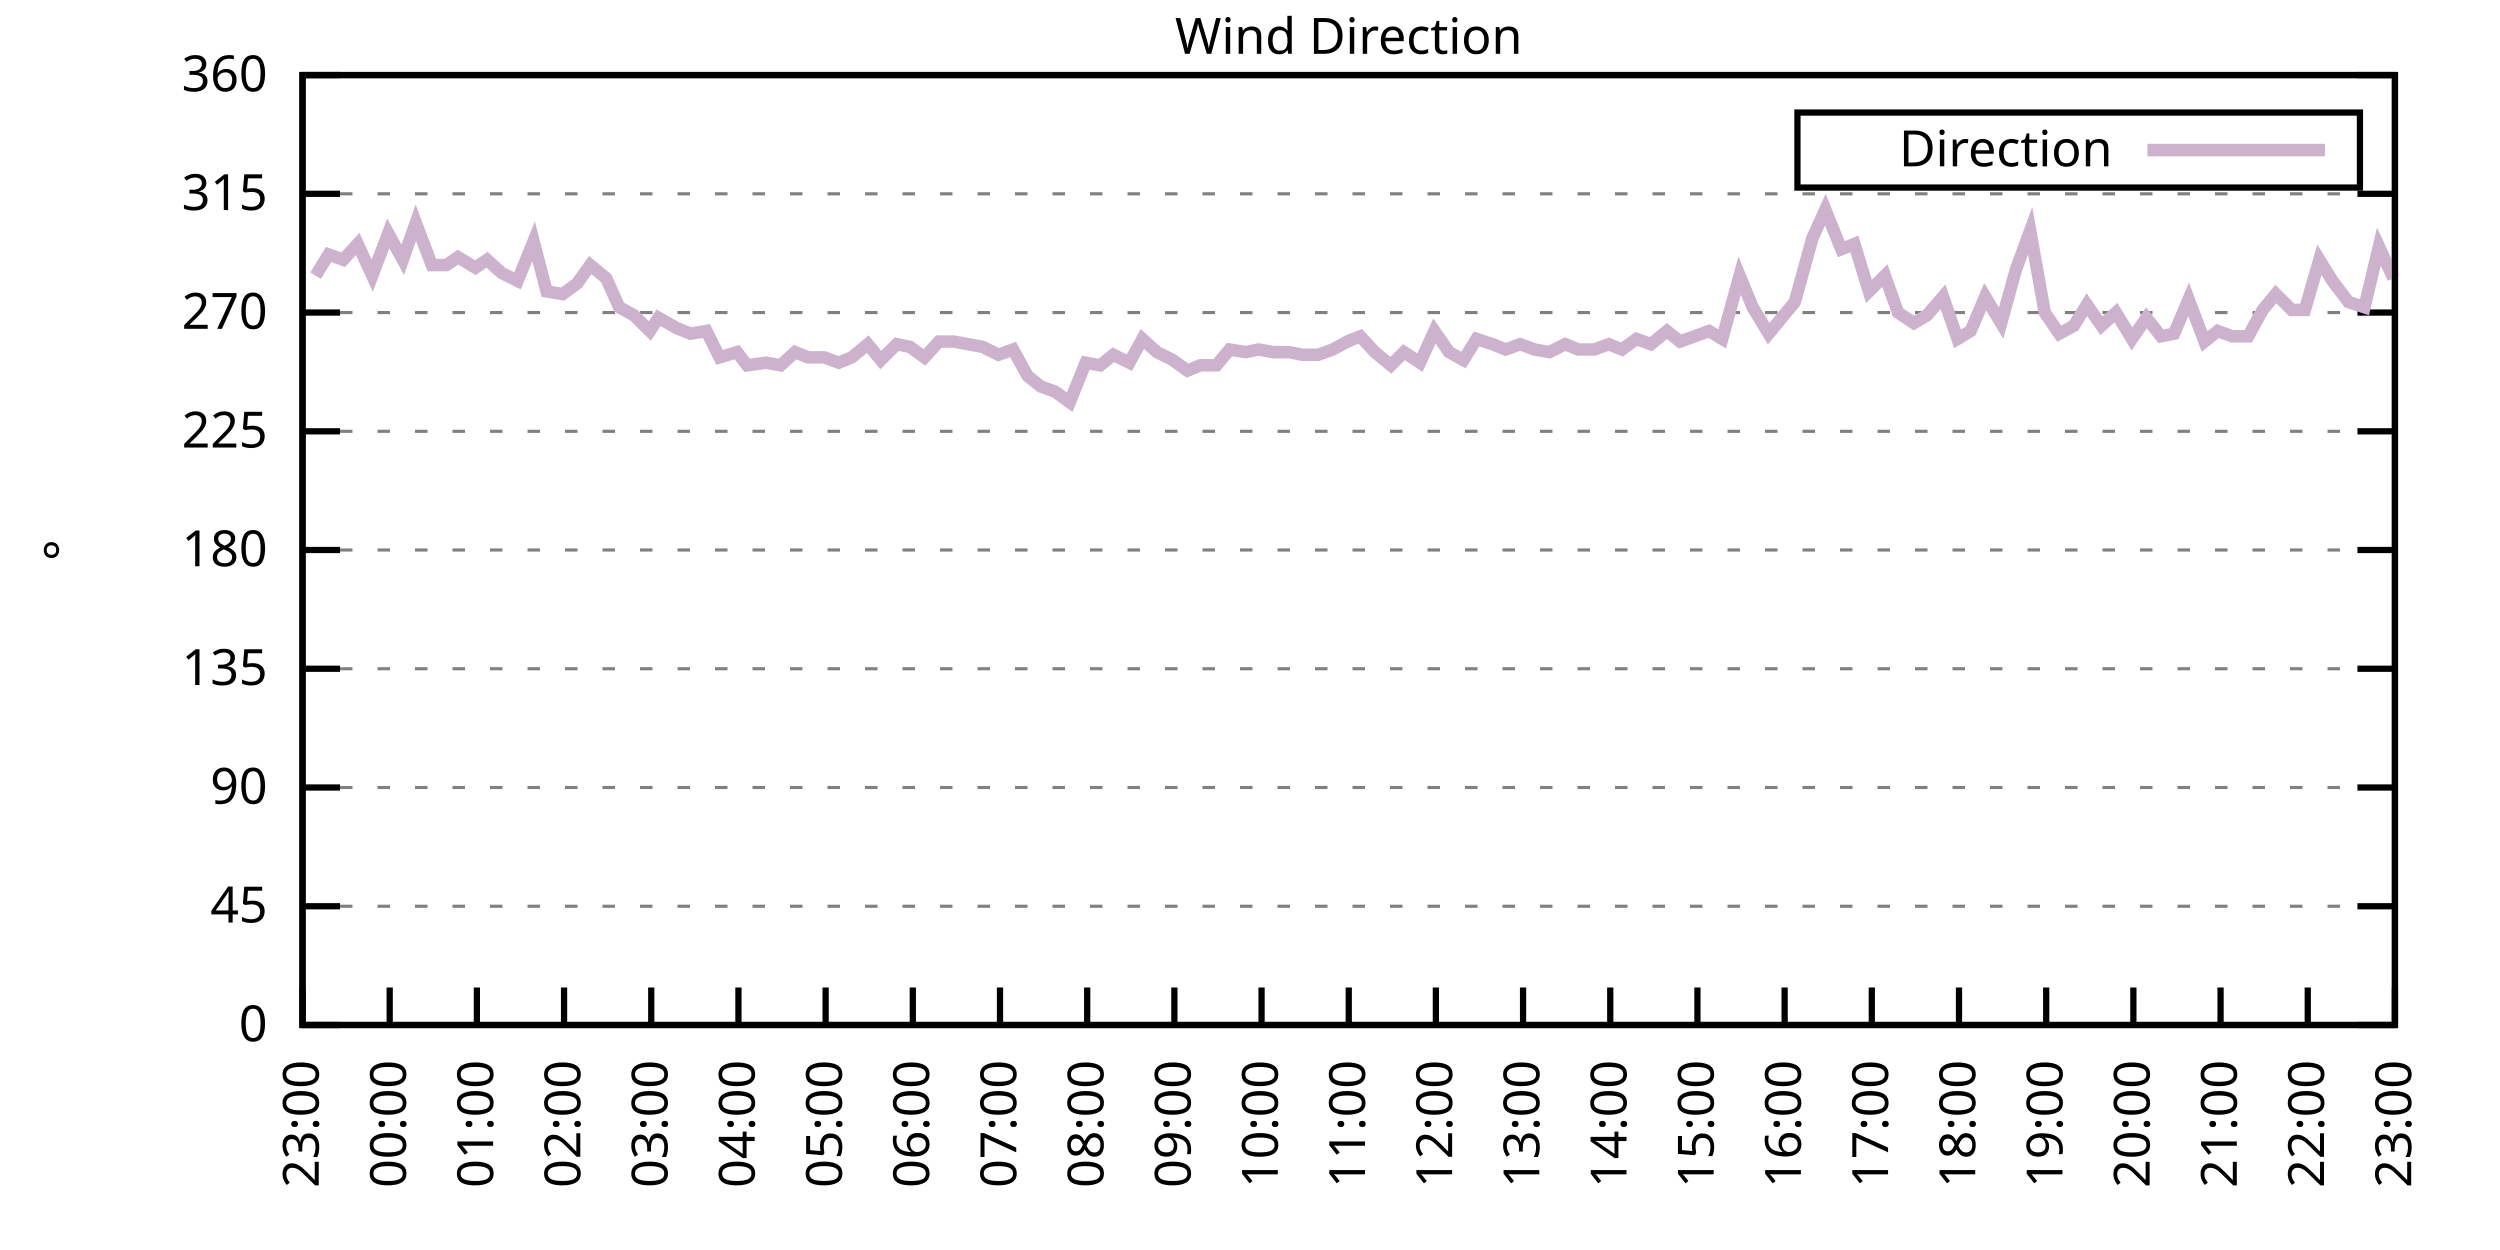
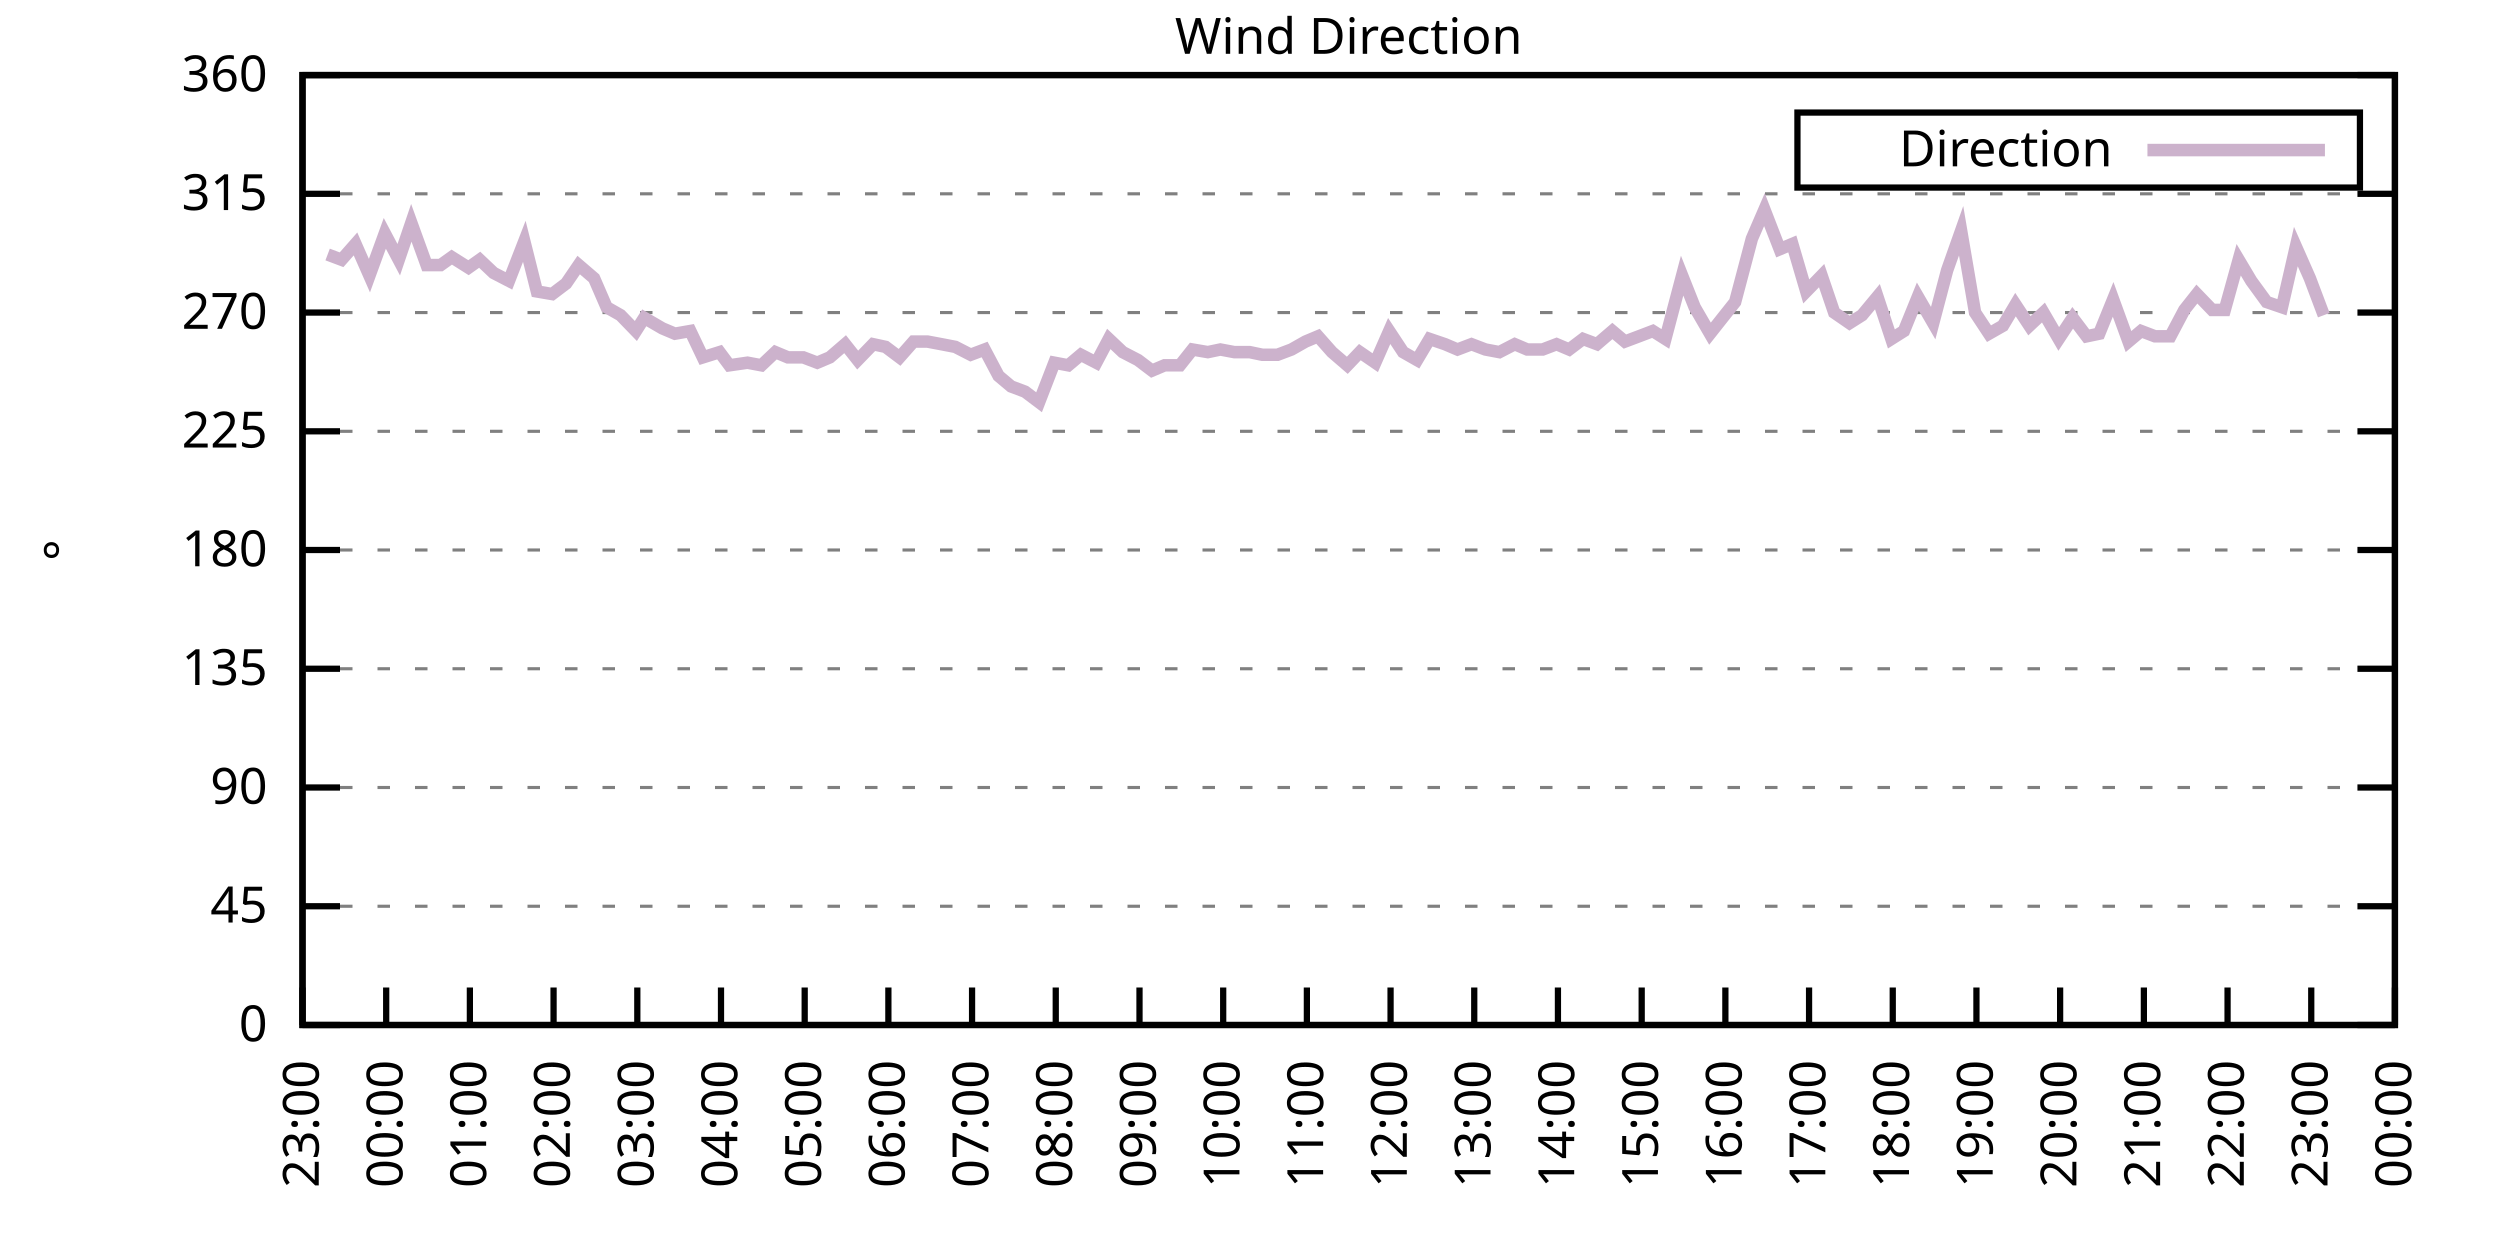
<svg xmlns="http://www.w3.org/2000/svg" xmlns:xlink="http://www.w3.org/1999/xlink" width="400" height="200" viewBox="0 0 400 200">
  <g id="gnuplot_canvas">
    <rect x="0" y="0" width="400" height="200" fill="none" />
    <defs>
      <circle id="gpDot" r="0.5" stroke-width="0.5" stroke="currentColor" />
      <path id="gpPt0" stroke-width="0.333" stroke="currentColor" d="M-1,0 h2 M0,-1 v2" />
      <path id="gpPt1" stroke-width="0.333" stroke="currentColor" d="M-1,-1 L1,1 M1,-1 L-1,1" />
      <path id="gpPt2" stroke-width="0.333" stroke="currentColor" d="M-1,0 L1,0 M0,-1 L0,1 M-1,-1 L1,1 M-1,1 L1,-1" />
      <rect id="gpPt3" stroke-width="0.333" stroke="currentColor" x="-1" y="-1" width="2" height="2" />
      <rect id="gpPt4" stroke-width="0.333" stroke="currentColor" fill="currentColor" x="-1" y="-1" width="2" height="2" />
      <circle id="gpPt5" stroke-width="0.333" stroke="currentColor" cx="0" cy="0" r="1" />
      <use xlink:href="#gpPt5" id="gpPt6" fill="currentColor" stroke="none" />
      <path id="gpPt7" stroke-width="0.333" stroke="currentColor" d="M0,-1.33 L-1.33,0.67 L1.33,0.67 z" />
      <use xlink:href="#gpPt7" id="gpPt8" fill="currentColor" stroke="none" />
      <use xlink:href="#gpPt7" id="gpPt9" stroke="currentColor" transform="rotate(180)" />
      <use xlink:href="#gpPt9" id="gpPt10" fill="currentColor" stroke="none" />
      <use xlink:href="#gpPt3" id="gpPt11" stroke="currentColor" transform="rotate(45)" />
      <use xlink:href="#gpPt11" id="gpPt12" fill="currentColor" stroke="none" />
      <path id="gpPt13" stroke-width="0.333" stroke="currentColor" d="M0,1.330 L1.265,0.411 L0.782,-1.067 L-0.782,-1.076 L-1.265,0.411 z" />
      <use xlink:href="#gpPt13" id="gpPt14" fill="currentColor" stroke="none" />
      <filter id="textbox" filterUnits="objectBoundingBox" x="0" y="0" height="1" width="1">
        <feFlood flood-color="white" flood-opacity="1" result="bgnd" />
        <feComposite in="SourceGraphic" in2="bgnd" operator="atop" />
      </filter>
      <filter id="greybox" filterUnits="objectBoundingBox" x="0" y="0" height="1" width="1">
        <feFlood flood-color="lightgrey" flood-opacity="1" result="grey" />
        <feComposite in="SourceGraphic" in2="grey" operator="atop" />
      </filter>
    </defs>
    <g fill="none" color="white" stroke="currentColor" stroke-width="1.00" stroke-linecap="butt" stroke-linejoin="miter">
</g>
    <g fill="none" color="black" stroke="currentColor" stroke-width="1.00" stroke-linecap="butt" stroke-linejoin="miter">
      <g stroke="none" shape-rendering="crispEdges">
        <polygon fill="rgb(255, 255, 255)" points="48.40,164.00 383.18,164.00 383.18,12.02 48.40,12.02 " />
      </g>
    </g>
    <g fill="none" color="black" stroke="currentColor" stroke-width="1.00" stroke-linecap="butt" stroke-linejoin="miter">
</g>
    <g fill="none" color="black" stroke="black" stroke-width="0.50" stroke-linecap="butt" stroke-linejoin="miter">
</g>
    <g fill="none" color="gray" stroke="currentColor" stroke-width="0.50" stroke-linecap="butt" stroke-linejoin="miter">
      <path stroke="gray" stroke-dasharray="2,4" class="gridline" d="M48.40,164.00 L383.19,164.00  " />
    </g>
    <g fill="none" color="gray" stroke="gray" stroke-width="1.00" stroke-linecap="butt" stroke-linejoin="miter">
</g>
    <g fill="none" color="black" stroke="currentColor" stroke-width="1.00" stroke-linecap="butt" stroke-linejoin="miter">
      <path stroke="black" d="M48.40,164.00 L54.40,164.00 M383.19,164.00 L377.19,164.00  " />
      <g transform="translate(42.80,166.60)" stroke="none" fill="black" font-family="Sans" font-size="8.00" text-anchor="end">
        <text>
          <tspan font-family="Sans"> 0</tspan>
        </text>
      </g>
    </g>
    <g fill="none" color="black" stroke="currentColor" stroke-width="1.00" stroke-linecap="butt" stroke-linejoin="miter">
</g>
    <g fill="none" color="black" stroke="black" stroke-width="0.50" stroke-linecap="butt" stroke-linejoin="miter">
</g>
    <g fill="none" color="gray" stroke="currentColor" stroke-width="0.50" stroke-linecap="butt" stroke-linejoin="miter">
      <path stroke="gray" stroke-dasharray="2,4" class="gridline" d="M48.40,145.00 L383.19,145.00  " />
    </g>
    <g fill="none" color="gray" stroke="gray" stroke-width="1.00" stroke-linecap="butt" stroke-linejoin="miter">
</g>
    <g fill="none" color="black" stroke="currentColor" stroke-width="1.00" stroke-linecap="butt" stroke-linejoin="miter">
      <path stroke="black" d="M48.40,145.00 L54.40,145.00 M383.19,145.00 L377.19,145.00  " />
      <g transform="translate(42.80,147.60)" stroke="none" fill="black" font-family="Sans" font-size="8.00" text-anchor="end">
        <text>
          <tspan font-family="Sans"> 45</tspan>
        </text>
      </g>
    </g>
    <g fill="none" color="black" stroke="currentColor" stroke-width="1.00" stroke-linecap="butt" stroke-linejoin="miter">
</g>
    <g fill="none" color="black" stroke="black" stroke-width="0.50" stroke-linecap="butt" stroke-linejoin="miter">
</g>
    <g fill="none" color="gray" stroke="currentColor" stroke-width="0.50" stroke-linecap="butt" stroke-linejoin="miter">
      <path stroke="gray" stroke-dasharray="2,4" class="gridline" d="M48.40,126.00 L383.19,126.00  " />
    </g>
    <g fill="none" color="gray" stroke="gray" stroke-width="1.00" stroke-linecap="butt" stroke-linejoin="miter">
</g>
    <g fill="none" color="black" stroke="currentColor" stroke-width="1.00" stroke-linecap="butt" stroke-linejoin="miter">
      <path stroke="black" d="M48.40,126.00 L54.40,126.00 M383.19,126.00 L377.19,126.00  " />
      <g transform="translate(42.80,128.60)" stroke="none" fill="black" font-family="Sans" font-size="8.00" text-anchor="end">
        <text>
          <tspan font-family="Sans"> 90</tspan>
        </text>
      </g>
    </g>
    <g fill="none" color="black" stroke="currentColor" stroke-width="1.00" stroke-linecap="butt" stroke-linejoin="miter">
</g>
    <g fill="none" color="black" stroke="black" stroke-width="0.50" stroke-linecap="butt" stroke-linejoin="miter">
</g>
    <g fill="none" color="gray" stroke="currentColor" stroke-width="0.50" stroke-linecap="butt" stroke-linejoin="miter">
      <path stroke="gray" stroke-dasharray="2,4" class="gridline" d="M48.40,107.00 L383.19,107.00  " />
    </g>
    <g fill="none" color="gray" stroke="gray" stroke-width="1.00" stroke-linecap="butt" stroke-linejoin="miter">
</g>
    <g fill="none" color="black" stroke="currentColor" stroke-width="1.00" stroke-linecap="butt" stroke-linejoin="miter">
      <path stroke="black" d="M48.40,107.00 L54.40,107.00 M383.19,107.00 L377.19,107.00  " />
      <g transform="translate(42.80,109.60)" stroke="none" fill="black" font-family="Sans" font-size="8.00" text-anchor="end">
        <text>
          <tspan font-family="Sans"> 135</tspan>
        </text>
      </g>
    </g>
    <g fill="none" color="black" stroke="currentColor" stroke-width="1.00" stroke-linecap="butt" stroke-linejoin="miter">
</g>
    <g fill="none" color="black" stroke="black" stroke-width="0.50" stroke-linecap="butt" stroke-linejoin="miter">
</g>
    <g fill="none" color="gray" stroke="currentColor" stroke-width="0.50" stroke-linecap="butt" stroke-linejoin="miter">
      <path stroke="gray" stroke-dasharray="2,4" class="gridline" d="M48.40,88.00 L383.19,88.00  " />
    </g>
    <g fill="none" color="gray" stroke="gray" stroke-width="1.00" stroke-linecap="butt" stroke-linejoin="miter">
</g>
    <g fill="none" color="black" stroke="currentColor" stroke-width="1.00" stroke-linecap="butt" stroke-linejoin="miter">
      <path stroke="black" d="M48.40,88.00 L54.40,88.00 M383.19,88.00 L377.19,88.00  " />
      <g transform="translate(42.80,90.60)" stroke="none" fill="black" font-family="Sans" font-size="8.00" text-anchor="end">
        <text>
          <tspan font-family="Sans"> 180</tspan>
        </text>
      </g>
    </g>
    <g fill="none" color="black" stroke="currentColor" stroke-width="1.00" stroke-linecap="butt" stroke-linejoin="miter">
</g>
    <g fill="none" color="black" stroke="black" stroke-width="0.50" stroke-linecap="butt" stroke-linejoin="miter">
</g>
    <g fill="none" color="gray" stroke="currentColor" stroke-width="0.50" stroke-linecap="butt" stroke-linejoin="miter">
      <path stroke="gray" stroke-dasharray="2,4" class="gridline" d="M48.40,69.01 L383.19,69.01  " />
    </g>
    <g fill="none" color="gray" stroke="gray" stroke-width="1.00" stroke-linecap="butt" stroke-linejoin="miter">
</g>
    <g fill="none" color="black" stroke="currentColor" stroke-width="1.00" stroke-linecap="butt" stroke-linejoin="miter">
      <path stroke="black" d="M48.40,69.01 L54.40,69.01 M383.19,69.01 L377.19,69.01  " />
      <g transform="translate(42.80,71.61)" stroke="none" fill="black" font-family="Sans" font-size="8.00" text-anchor="end">
        <text>
          <tspan font-family="Sans"> 225</tspan>
        </text>
      </g>
    </g>
    <g fill="none" color="black" stroke="currentColor" stroke-width="1.00" stroke-linecap="butt" stroke-linejoin="miter">
</g>
    <g fill="none" color="black" stroke="black" stroke-width="0.50" stroke-linecap="butt" stroke-linejoin="miter">
</g>
    <g fill="none" color="gray" stroke="currentColor" stroke-width="0.50" stroke-linecap="butt" stroke-linejoin="miter">
      <path stroke="gray" stroke-dasharray="2,4" class="gridline" d="M48.40,50.01 L383.19,50.01  " />
    </g>
    <g fill="none" color="gray" stroke="gray" stroke-width="1.00" stroke-linecap="butt" stroke-linejoin="miter">
</g>
    <g fill="none" color="black" stroke="currentColor" stroke-width="1.00" stroke-linecap="butt" stroke-linejoin="miter">
      <path stroke="black" d="M48.40,50.01 L54.40,50.01 M383.19,50.01 L377.19,50.01  " />
      <g transform="translate(42.80,52.61)" stroke="none" fill="black" font-family="Sans" font-size="8.00" text-anchor="end">
        <text>
          <tspan font-family="Sans"> 270</tspan>
        </text>
      </g>
    </g>
    <g fill="none" color="black" stroke="currentColor" stroke-width="1.00" stroke-linecap="butt" stroke-linejoin="miter">
</g>
    <g fill="none" color="black" stroke="black" stroke-width="0.50" stroke-linecap="butt" stroke-linejoin="miter">
</g>
    <g fill="none" color="gray" stroke="currentColor" stroke-width="0.50" stroke-linecap="butt" stroke-linejoin="miter">
      <path stroke="gray" stroke-dasharray="2,4" class="gridline" d="M48.40,31.01 L383.19,31.01  " />
    </g>
    <g fill="none" color="gray" stroke="gray" stroke-width="1.00" stroke-linecap="butt" stroke-linejoin="miter">
</g>
    <g fill="none" color="black" stroke="currentColor" stroke-width="1.00" stroke-linecap="butt" stroke-linejoin="miter">
      <path stroke="black" d="M48.40,31.01 L54.40,31.01 M383.19,31.01 L377.19,31.01  " />
      <g transform="translate(42.80,33.61)" stroke="none" fill="black" font-family="Sans" font-size="8.00" text-anchor="end">
        <text>
          <tspan font-family="Sans"> 315</tspan>
        </text>
      </g>
    </g>
    <g fill="none" color="black" stroke="currentColor" stroke-width="1.00" stroke-linecap="butt" stroke-linejoin="miter">
</g>
    <g fill="none" color="black" stroke="black" stroke-width="0.50" stroke-linecap="butt" stroke-linejoin="miter">
</g>
    <g fill="none" color="gray" stroke="currentColor" stroke-width="0.50" stroke-linecap="butt" stroke-linejoin="miter">
      <path stroke="gray" stroke-dasharray="2,4" class="gridline" d="M48.40,12.01 L383.19,12.01  " />
    </g>
    <g fill="none" color="gray" stroke="gray" stroke-width="1.00" stroke-linecap="butt" stroke-linejoin="miter">
</g>
    <g fill="none" color="black" stroke="currentColor" stroke-width="1.00" stroke-linecap="butt" stroke-linejoin="miter">
      <path stroke="black" d="M48.40,12.01 L54.40,12.01 M383.19,12.01 L377.19,12.01  " />
      <g transform="translate(42.80,14.61)" stroke="none" fill="black" font-family="Sans" font-size="8.00" text-anchor="end">
        <text>
          <tspan font-family="Sans"> 360</tspan>
        </text>
      </g>
    </g>
    <g fill="none" color="black" stroke="currentColor" stroke-width="1.00" stroke-linecap="butt" stroke-linejoin="miter">
      <path stroke="black" d="M48.40,164.00 L48.40,158.00  " />
      <g transform="translate(51.00,169.60) rotate(270.00)" stroke="none" fill="black" font-family="Sans" font-size="8.00" text-anchor="end">
        <text>
          <tspan font-family="Sans">23:00</tspan>
        </text>
      </g>
    </g>
    <g fill="none" color="black" stroke="currentColor" stroke-width="1.00" stroke-linecap="butt" stroke-linejoin="miter">
-       <path stroke="black" d="M62.35,164.00 L62.35,158.00  " />
-       <g transform="translate(64.95,169.60) rotate(270.00)" stroke="none" fill="black" font-family="Sans" font-size="8.00" text-anchor="end">
+       <path stroke="black" d="M61.79,164.00 L61.79,158.00  " />
+       <g transform="translate(64.39,169.60) rotate(270.00)" stroke="none" fill="black" font-family="Sans" font-size="8.00" text-anchor="end">
        <text>
          <tspan font-family="Sans">00:00</tspan>
        </text>
      </g>
    </g>
    <g fill="none" color="black" stroke="currentColor" stroke-width="1.00" stroke-linecap="butt" stroke-linejoin="miter">
-       <path stroke="black" d="M76.30,164.00 L76.30,158.00  " />
-       <g transform="translate(78.90,169.60) rotate(270.00)" stroke="none" fill="black" font-family="Sans" font-size="8.00" text-anchor="end">
+       <path stroke="black" d="M75.18,164.00 L75.18,158.00  " />
+       <g transform="translate(77.78,169.60) rotate(270.00)" stroke="none" fill="black" font-family="Sans" font-size="8.00" text-anchor="end">
        <text>
          <tspan font-family="Sans">01:00</tspan>
        </text>
      </g>
    </g>
    <g fill="none" color="black" stroke="currentColor" stroke-width="1.00" stroke-linecap="butt" stroke-linejoin="miter">
-       <path stroke="black" d="M90.25,164.00 L90.25,158.00  " />
-       <g transform="translate(92.85,169.60) rotate(270.00)" stroke="none" fill="black" font-family="Sans" font-size="8.00" text-anchor="end">
+       <path stroke="black" d="M88.57,164.00 L88.57,158.00  " />
+       <g transform="translate(91.17,169.60) rotate(270.00)" stroke="none" fill="black" font-family="Sans" font-size="8.00" text-anchor="end">
        <text>
          <tspan font-family="Sans">02:00</tspan>
        </text>
      </g>
    </g>
    <g fill="none" color="black" stroke="currentColor" stroke-width="1.00" stroke-linecap="butt" stroke-linejoin="miter">
-       <path stroke="black" d="M104.20,164.00 L104.20,158.00  " />
-       <g transform="translate(106.80,169.60) rotate(270.00)" stroke="none" fill="black" font-family="Sans" font-size="8.00" text-anchor="end">
+       <path stroke="black" d="M101.97,164.00 L101.97,158.00  " />
+       <g transform="translate(104.57,169.60) rotate(270.00)" stroke="none" fill="black" font-family="Sans" font-size="8.00" text-anchor="end">
        <text>
          <tspan font-family="Sans">03:00</tspan>
        </text>
      </g>
    </g>
    <g fill="none" color="black" stroke="currentColor" stroke-width="1.00" stroke-linecap="butt" stroke-linejoin="miter">
-       <path stroke="black" d="M118.15,164.00 L118.15,158.00  " />
-       <g transform="translate(120.75,169.60) rotate(270.00)" stroke="none" fill="black" font-family="Sans" font-size="8.00" text-anchor="end">
+       <path stroke="black" d="M115.36,164.00 L115.36,158.00  " />
+       <g transform="translate(117.96,169.60) rotate(270.00)" stroke="none" fill="black" font-family="Sans" font-size="8.00" text-anchor="end">
        <text>
          <tspan font-family="Sans">04:00</tspan>
        </text>
      </g>
    </g>
    <g fill="none" color="black" stroke="currentColor" stroke-width="1.00" stroke-linecap="butt" stroke-linejoin="miter">
-       <path stroke="black" d="M132.10,164.00 L132.10,158.00  " />
-       <g transform="translate(134.70,169.60) rotate(270.00)" stroke="none" fill="black" font-family="Sans" font-size="8.00" text-anchor="end">
+       <path stroke="black" d="M128.75,164.00 L128.75,158.00  " />
+       <g transform="translate(131.35,169.60) rotate(270.00)" stroke="none" fill="black" font-family="Sans" font-size="8.00" text-anchor="end">
        <text>
          <tspan font-family="Sans">05:00</tspan>
        </text>
      </g>
    </g>
    <g fill="none" color="black" stroke="currentColor" stroke-width="1.00" stroke-linecap="butt" stroke-linejoin="miter">
-       <path stroke="black" d="M146.05,164.00 L146.05,158.00  " />
-       <g transform="translate(148.65,169.60) rotate(270.00)" stroke="none" fill="black" font-family="Sans" font-size="8.00" text-anchor="end">
+       <path stroke="black" d="M142.14,164.00 L142.14,158.00  " />
+       <g transform="translate(144.74,169.60) rotate(270.00)" stroke="none" fill="black" font-family="Sans" font-size="8.00" text-anchor="end">
        <text>
          <tspan font-family="Sans">06:00</tspan>
        </text>
      </g>
    </g>
    <g fill="none" color="black" stroke="currentColor" stroke-width="1.00" stroke-linecap="butt" stroke-linejoin="miter">
-       <path stroke="black" d="M160.00,164.00 L160.00,158.00  " />
-       <g transform="translate(162.60,169.60) rotate(270.00)" stroke="none" fill="black" font-family="Sans" font-size="8.00" text-anchor="end">
+       <path stroke="black" d="M155.53,164.00 L155.53,158.00  " />
+       <g transform="translate(158.13,169.60) rotate(270.00)" stroke="none" fill="black" font-family="Sans" font-size="8.00" text-anchor="end">
        <text>
          <tspan font-family="Sans">07:00</tspan>
        </text>
      </g>
    </g>
    <g fill="none" color="black" stroke="currentColor" stroke-width="1.00" stroke-linecap="butt" stroke-linejoin="miter">
-       <path stroke="black" d="M173.95,164.00 L173.95,158.00  " />
-       <g transform="translate(176.55,169.60) rotate(270.00)" stroke="none" fill="black" font-family="Sans" font-size="8.00" text-anchor="end">
+       <path stroke="black" d="M168.92,164.00 L168.92,158.00  " />
+       <g transform="translate(171.52,169.60) rotate(270.00)" stroke="none" fill="black" font-family="Sans" font-size="8.00" text-anchor="end">
        <text>
          <tspan font-family="Sans">08:00</tspan>
        </text>
      </g>
    </g>
    <g fill="none" color="black" stroke="currentColor" stroke-width="1.00" stroke-linecap="butt" stroke-linejoin="miter">
-       <path stroke="black" d="M187.90,164.00 L187.90,158.00  " />
-       <g transform="translate(190.50,169.60) rotate(270.00)" stroke="none" fill="black" font-family="Sans" font-size="8.00" text-anchor="end">
+       <path stroke="black" d="M182.32,164.00 L182.32,158.00  " />
+       <g transform="translate(184.92,169.60) rotate(270.00)" stroke="none" fill="black" font-family="Sans" font-size="8.00" text-anchor="end">
        <text>
          <tspan font-family="Sans">09:00</tspan>
        </text>
      </g>
    </g>
    <g fill="none" color="black" stroke="currentColor" stroke-width="1.00" stroke-linecap="butt" stroke-linejoin="miter">
-       <path stroke="black" d="M201.85,164.00 L201.85,158.00  " />
-       <g transform="translate(204.45,169.60) rotate(270.00)" stroke="none" fill="black" font-family="Sans" font-size="8.00" text-anchor="end">
+       <path stroke="black" d="M195.71,164.00 L195.71,158.00  " />
+       <g transform="translate(198.31,169.60) rotate(270.00)" stroke="none" fill="black" font-family="Sans" font-size="8.00" text-anchor="end">
        <text>
          <tspan font-family="Sans">10:00</tspan>
        </text>
      </g>
    </g>
    <g fill="none" color="black" stroke="currentColor" stroke-width="1.00" stroke-linecap="butt" stroke-linejoin="miter">
-       <path stroke="black" d="M215.80,164.00 L215.80,158.00  " />
-       <g transform="translate(218.40,169.60) rotate(270.00)" stroke="none" fill="black" font-family="Sans" font-size="8.00" text-anchor="end">
+       <path stroke="black" d="M209.10,164.00 L209.10,158.00  " />
+       <g transform="translate(211.70,169.60) rotate(270.00)" stroke="none" fill="black" font-family="Sans" font-size="8.00" text-anchor="end">
        <text>
          <tspan font-family="Sans">11:00</tspan>
        </text>
      </g>
    </g>
    <g fill="none" color="black" stroke="currentColor" stroke-width="1.00" stroke-linecap="butt" stroke-linejoin="miter">
-       <path stroke="black" d="M229.74,164.00 L229.74,158.00  " />
-       <g transform="translate(232.34,169.60) rotate(270.00)" stroke="none" fill="black" font-family="Sans" font-size="8.00" text-anchor="end">
+       <path stroke="black" d="M222.49,164.00 L222.49,158.00  " />
+       <g transform="translate(225.09,169.60) rotate(270.00)" stroke="none" fill="black" font-family="Sans" font-size="8.00" text-anchor="end">
        <text>
          <tspan font-family="Sans">12:00</tspan>
        </text>
      </g>
    </g>
    <g fill="none" color="black" stroke="currentColor" stroke-width="1.00" stroke-linecap="butt" stroke-linejoin="miter">
-       <path stroke="black" d="M243.69,164.00 L243.69,158.00  " />
-       <g transform="translate(246.29,169.60) rotate(270.00)" stroke="none" fill="black" font-family="Sans" font-size="8.00" text-anchor="end">
+       <path stroke="black" d="M235.88,164.00 L235.88,158.00  " />
+       <g transform="translate(238.48,169.60) rotate(270.00)" stroke="none" fill="black" font-family="Sans" font-size="8.00" text-anchor="end">
        <text>
          <tspan font-family="Sans">13:00</tspan>
        </text>
      </g>
    </g>
    <g fill="none" color="black" stroke="currentColor" stroke-width="1.00" stroke-linecap="butt" stroke-linejoin="miter">
-       <path stroke="black" d="M257.64,164.00 L257.64,158.00  " />
-       <g transform="translate(260.24,169.60) rotate(270.00)" stroke="none" fill="black" font-family="Sans" font-size="8.00" text-anchor="end">
+       <path stroke="black" d="M249.27,164.00 L249.27,158.00  " />
+       <g transform="translate(251.87,169.60) rotate(270.00)" stroke="none" fill="black" font-family="Sans" font-size="8.00" text-anchor="end">
        <text>
          <tspan font-family="Sans">14:00</tspan>
        </text>
      </g>
    </g>
    <g fill="none" color="black" stroke="currentColor" stroke-width="1.00" stroke-linecap="butt" stroke-linejoin="miter">
-       <path stroke="black" d="M271.59,164.00 L271.59,158.00  " />
-       <g transform="translate(274.19,169.60) rotate(270.00)" stroke="none" fill="black" font-family="Sans" font-size="8.00" text-anchor="end">
+       <path stroke="black" d="M262.67,164.00 L262.67,158.00  " />
+       <g transform="translate(265.27,169.60) rotate(270.00)" stroke="none" fill="black" font-family="Sans" font-size="8.00" text-anchor="end">
        <text>
          <tspan font-family="Sans">15:00</tspan>
        </text>
      </g>
    </g>
    <g fill="none" color="black" stroke="currentColor" stroke-width="1.00" stroke-linecap="butt" stroke-linejoin="miter">
-       <path stroke="black" d="M285.54,164.00 L285.54,158.00  " />
-       <g transform="translate(288.14,169.60) rotate(270.00)" stroke="none" fill="black" font-family="Sans" font-size="8.00" text-anchor="end">
+       <path stroke="black" d="M276.06,164.00 L276.06,158.00  " />
+       <g transform="translate(278.66,169.60) rotate(270.00)" stroke="none" fill="black" font-family="Sans" font-size="8.00" text-anchor="end">
        <text>
          <tspan font-family="Sans">16:00</tspan>
        </text>
      </g>
    </g>
    <g fill="none" color="black" stroke="currentColor" stroke-width="1.00" stroke-linecap="butt" stroke-linejoin="miter">
-       <path stroke="black" d="M299.49,164.00 L299.49,158.00  " />
-       <g transform="translate(302.09,169.60) rotate(270.00)" stroke="none" fill="black" font-family="Sans" font-size="8.00" text-anchor="end">
+       <path stroke="black" d="M289.45,164.00 L289.45,158.00  " />
+       <g transform="translate(292.05,169.60) rotate(270.00)" stroke="none" fill="black" font-family="Sans" font-size="8.00" text-anchor="end">
        <text>
          <tspan font-family="Sans">17:00</tspan>
        </text>
      </g>
    </g>
    <g fill="none" color="black" stroke="currentColor" stroke-width="1.00" stroke-linecap="butt" stroke-linejoin="miter">
-       <path stroke="black" d="M313.44,164.00 L313.44,158.00  " />
-       <g transform="translate(316.04,169.60) rotate(270.00)" stroke="none" fill="black" font-family="Sans" font-size="8.00" text-anchor="end">
+       <path stroke="black" d="M302.84,164.00 L302.84,158.00  " />
+       <g transform="translate(305.44,169.60) rotate(270.00)" stroke="none" fill="black" font-family="Sans" font-size="8.00" text-anchor="end">
        <text>
          <tspan font-family="Sans">18:00</tspan>
        </text>
      </g>
    </g>
    <g fill="none" color="black" stroke="currentColor" stroke-width="1.00" stroke-linecap="butt" stroke-linejoin="miter">
-       <path stroke="black" d="M327.39,164.00 L327.39,158.00  " />
-       <g transform="translate(329.99,169.60) rotate(270.00)" stroke="none" fill="black" font-family="Sans" font-size="8.00" text-anchor="end">
+       <path stroke="black" d="M316.23,164.00 L316.23,158.00  " />
+       <g transform="translate(318.83,169.60) rotate(270.00)" stroke="none" fill="black" font-family="Sans" font-size="8.00" text-anchor="end">
        <text>
          <tspan font-family="Sans">19:00</tspan>
        </text>
      </g>
    </g>
    <g fill="none" color="black" stroke="currentColor" stroke-width="1.00" stroke-linecap="butt" stroke-linejoin="miter">
-       <path stroke="black" d="M341.34,164.00 L341.34,158.00  " />
-       <g transform="translate(343.94,169.60) rotate(270.00)" stroke="none" fill="black" font-family="Sans" font-size="8.00" text-anchor="end">
+       <path stroke="black" d="M329.62,164.00 L329.62,158.00  " />
+       <g transform="translate(332.22,169.60) rotate(270.00)" stroke="none" fill="black" font-family="Sans" font-size="8.00" text-anchor="end">
        <text>
          <tspan font-family="Sans">20:00</tspan>
        </text>
      </g>
    </g>
    <g fill="none" color="black" stroke="currentColor" stroke-width="1.00" stroke-linecap="butt" stroke-linejoin="miter">
-       <path stroke="black" d="M355.29,164.00 L355.29,158.00  " />
-       <g transform="translate(357.89,169.60) rotate(270.00)" stroke="none" fill="black" font-family="Sans" font-size="8.00" text-anchor="end">
+       <path stroke="black" d="M343.02,164.00 L343.02,158.00  " />
+       <g transform="translate(345.62,169.60) rotate(270.00)" stroke="none" fill="black" font-family="Sans" font-size="8.00" text-anchor="end">
        <text>
          <tspan font-family="Sans">21:00</tspan>
        </text>
      </g>
    </g>
    <g fill="none" color="black" stroke="currentColor" stroke-width="1.00" stroke-linecap="butt" stroke-linejoin="miter">
-       <path stroke="black" d="M369.24,164.00 L369.24,158.00  " />
-       <g transform="translate(371.84,169.60) rotate(270.00)" stroke="none" fill="black" font-family="Sans" font-size="8.00" text-anchor="end">
+       <path stroke="black" d="M356.41,164.00 L356.41,158.00  " />
+       <g transform="translate(359.01,169.60) rotate(270.00)" stroke="none" fill="black" font-family="Sans" font-size="8.00" text-anchor="end">
        <text>
          <tspan font-family="Sans">22:00</tspan>
+         </text>
+       </g>
+     </g>
+     <g fill="none" color="black" stroke="currentColor" stroke-width="1.00" stroke-linecap="butt" stroke-linejoin="miter">
+       <path stroke="black" d="M369.80,164.00 L369.80,158.00  " />
+       <g transform="translate(372.40,169.60) rotate(270.00)" stroke="none" fill="black" font-family="Sans" font-size="8.00" text-anchor="end">
+         <text>
+           <tspan font-family="Sans">23:00</tspan>
        </text>
      </g>
    </g>
    <g fill="none" color="black" stroke="currentColor" stroke-width="1.00" stroke-linecap="butt" stroke-linejoin="miter">
      <path stroke="black" d="M383.19,164.00 L383.19,158.00  " />
      <g transform="translate(385.79,169.60) rotate(270.00)" stroke="none" fill="black" font-family="Sans" font-size="8.00" text-anchor="end">
        <text>
-           <tspan font-family="Sans">23:00</tspan>
+           <tspan font-family="Sans">00:00</tspan>
        </text>
      </g>
    </g>
    <g fill="none" color="black" stroke="currentColor" stroke-width="1.00" stroke-linecap="butt" stroke-linejoin="miter">
</g>
    <g fill="none" color="black" stroke="currentColor" stroke-width="1.00" stroke-linecap="butt" stroke-linejoin="miter">
      <path stroke="black" d="M48.40,12.01 L48.40,164.00 L383.19,164.00 L383.19,12.01 L48.40,12.01 Z  " />
    </g>
    <g fill="none" color="black" stroke="currentColor" stroke-width="1.00" stroke-linecap="butt" stroke-linejoin="miter">
</g>
    <g fill="none" color="black" stroke="currentColor" stroke-width="1.00" stroke-linecap="butt" stroke-linejoin="miter">
      <path stroke="black" d="M287.59,30.01 L287.59,18.01 L377.59,18.01 L377.59,30.01 L287.59,30.01 Z  " />
    </g>
    <g id="Wind_direction_plot_1">
      <g fill="none" color="white" stroke="black" stroke-width="2.00" stroke-linecap="butt" stroke-linejoin="miter">
</g>
      <g fill="none" color="black" stroke="currentColor" stroke-width="2.00" stroke-linecap="butt" stroke-linejoin="miter">
        <g transform="translate(337.99,26.61)" stroke="none" fill="black" font-family="Sans" font-size="8.00" text-anchor="end">
          <text>
            <tspan font-family="Sans">Direction</tspan>
          </text>
        </g>
      </g>
      <g fill="none" color="black" stroke="currentColor" stroke-width="2.00" stroke-linecap="butt" stroke-linejoin="miter">
-         <path stroke="rgb(204, 178, 204)" d="M343.59,24.01 L371.99,24.01 M50.49,44.10 L52.58,40.72 L54.91,41.56 L57.23,39.03 L59.56,44.10 L62.12,37.34   L64.44,41.56 L66.53,35.65 L69.09,42.41 L71.42,42.41 L73.28,41.14 L76.07,42.83 L77.93,41.56 L80.25,43.67   L82.81,44.94 L85.37,38.61 L87.46,46.63 L90.02,47.05 L92.34,45.36 L94.43,42.41 L96.99,44.52 L99.08,49.16   L101.41,50.43 L103.97,52.96 L105.36,50.85 L108.38,52.54 L110.48,53.39 L113.03,52.96 L115.13,57.18 L117.92,56.34   L119.54,58.45 L122.57,58.03 L124.89,58.45 L127.22,56.34 L129.31,57.18 L131.87,57.18 L134.19,58.03 L136.28,57.18   L138.84,55.07 L140.93,57.61 L143.49,55.07 L145.58,55.50 L147.91,57.18 L150.23,54.65 L152.56,54.65 L154.88,55.07   L157.21,55.50 L159.76,56.76 L162.09,55.92 L164.41,60.14 L166.51,61.83 L168.83,62.67 L171.16,64.36 L173.71,58.03   L176.04,58.45 L178.13,56.76 L180.69,58.03 L182.78,54.23 L185.11,56.34 L187.66,57.61 L189.99,59.30 L192.08,58.45   L194.64,58.45 L196.73,55.92 L199.29,56.34 L201.38,55.92 L203.71,56.34 L206.26,56.34 L208.36,56.76 L210.91,56.76   L213.24,55.92 L215.56,54.65 L217.65,53.81 L219.98,56.34 L222.54,58.45 L224.63,56.34 L227.19,58.03 L229.51,52.96   L231.84,56.34 L234.16,57.61 L236.25,54.23 L238.81,55.07 L240.90,55.92 L243.23,55.07 L245.55,55.92 L247.88,56.34   L250.44,55.07 L252.53,55.92 L255.09,55.92 L257.41,55.07 L259.50,55.92 L261.83,54.23 L264.15,55.07 L266.71,52.96   L268.80,54.65 L271.13,53.81 L273.45,52.96 L275.55,54.23 L278.34,44.10 L280.43,49.16 L282.99,53.39 L285.08,50.85   L287.17,48.32 L289.96,38.19 L292.05,33.54 L294.61,39.87 L296.70,39.03 L299.03,46.63 L301.58,44.10 L303.68,50.01   L306.23,51.70 L308.33,50.43 L310.88,47.47 L313.21,54.23 L315.30,52.96 L317.63,47.47 L320.18,51.70 L322.51,43.25   L324.83,36.92 L327.16,50.01 L329.48,53.39 L331.81,52.12 L333.90,48.74 L336.23,52.12 L338.55,50.01 L341.11,54.23   L343.43,50.85 L345.76,53.81 L347.85,53.39 L350.18,47.90 L352.73,54.65 L354.83,52.96 L357.15,53.81 L359.71,53.81   L362.03,49.59 L364.13,47.05 L366.68,49.59 L368.78,49.59 L371.10,41.56 L373.19,44.94 L375.75,48.32 L378.31,49.16   L380.63,39.45 L382.96,44.52  " />
+         <path stroke="rgb(204, 178, 204)" d="M343.59,24.01 L371.99,24.01 M52.42,40.72 L54.65,41.56 L56.88,39.03 L59.11,44.10 L61.57,37.34 L63.80,41.56   L65.81,35.65 L68.26,42.41 L70.50,42.41 L72.28,41.14 L74.96,42.83 L76.75,41.56 L78.98,43.67 L81.43,44.94   L83.89,38.61 L85.90,46.63 L88.35,47.05 L90.58,45.36 L92.59,42.41 L95.05,44.52 L97.06,49.16 L99.29,50.43   L101.74,52.96 L103.08,50.85 L105.98,52.54 L107.99,53.39 L110.45,52.96 L112.46,57.18 L115.13,56.34 L116.70,58.45   L119.60,58.03 L121.83,58.45 L124.06,56.34 L126.07,57.18 L128.53,57.18 L130.76,58.03 L132.77,57.18 L135.22,55.07   L137.23,57.61 L139.69,55.07 L141.69,55.50 L143.93,57.18 L146.16,54.65 L148.39,54.65 L150.62,55.07 L152.85,55.50   L155.31,56.76 L157.54,55.92 L159.77,60.14 L161.78,61.83 L164.01,62.67 L166.25,64.36 L168.70,58.03 L170.93,58.45   L172.94,56.76 L175.40,58.03 L177.41,54.23 L179.64,56.34 L182.09,57.61 L184.32,59.30 L186.33,58.45 L188.79,58.45   L190.80,55.92 L193.25,56.34 L195.26,55.92 L197.49,56.34 L199.95,56.34 L201.96,56.76 L204.41,56.76 L206.64,55.92   L208.88,54.65 L210.88,53.81 L213.12,56.34 L215.57,58.45 L217.58,56.34 L220.04,58.03 L222.27,52.96 L224.50,56.34   L226.73,57.61 L228.74,54.23 L231.20,55.07 L233.20,55.92 L235.44,55.07 L237.67,55.92 L239.90,56.34 L242.36,55.07   L244.36,55.92 L246.82,55.92 L249.05,55.07 L251.06,55.92 L253.29,54.23 L255.52,55.07 L257.98,52.96 L259.99,54.65   L262.22,53.81 L264.45,52.96 L266.46,54.23 L269.14,44.10 L271.15,49.16 L273.60,53.39 L275.61,50.85 L277.62,48.32   L280.30,38.19 L282.31,33.54 L284.76,39.87 L286.77,39.03 L289.00,46.63 L291.46,44.10 L293.47,50.01 L295.92,51.70   L297.93,50.43 L300.39,47.47 L302.62,54.23 L304.63,52.96 L306.86,47.47 L309.31,51.70 L311.54,43.25 L313.78,36.92   L316.01,50.01 L318.24,53.39 L320.47,52.12 L322.48,48.74 L324.71,52.12 L326.95,50.01 L329.40,54.23 L331.63,50.85   L333.86,53.81 L335.87,53.39 L338.10,47.90 L340.56,54.65 L342.57,52.96 L344.80,53.81 L347.26,53.81 L349.49,49.59   L351.50,47.05 L353.95,49.59 L355.96,49.59 L358.19,41.56 L360.20,44.94 L362.66,48.32 L365.11,49.16 L367.34,39.45   L369.58,44.52 L371.81,50.43  " />
      </g>
    </g>
    <g fill="none" color="black" stroke="currentColor" stroke-width="2.00" stroke-linecap="butt" stroke-linejoin="miter">
</g>
    <g fill="none" color="black" stroke="black" stroke-width="1.00" stroke-linecap="butt" stroke-linejoin="miter">
</g>
    <g fill="none" color="black" stroke="currentColor" stroke-width="1.00" stroke-linecap="butt" stroke-linejoin="miter">
      <path stroke="black" d="M48.40,12.01 L48.40,164.00 L383.19,164.00 L383.19,12.01 L48.40,12.01 Z  " />
      <g transform="translate(12.80,88.01) rotate(270.00)" stroke="none" fill="black" font-family="Sans" font-size="8.00" text-anchor="middle">
        <text>
          <tspan font-family="Sans">°</tspan>
        </text>
      </g>
    </g>
    <g fill="none" color="black" stroke="currentColor" stroke-width="1.00" stroke-linecap="butt" stroke-linejoin="miter">
</g>
    <g fill="none" color="black" stroke="currentColor" stroke-width="1.00" stroke-linecap="butt" stroke-linejoin="miter">
      <g transform="translate(215.79,8.61)" stroke="none" fill="black" font-family="Sans" font-size="8.00" text-anchor="middle">
        <text>
          <tspan font-family="Sans">Wind Direction</tspan>
        </text>
      </g>
    </g>
    <g fill="none" color="black" stroke="currentColor" stroke-width="1.00" stroke-linecap="butt" stroke-linejoin="miter">
</g>
  </g>
</svg>
